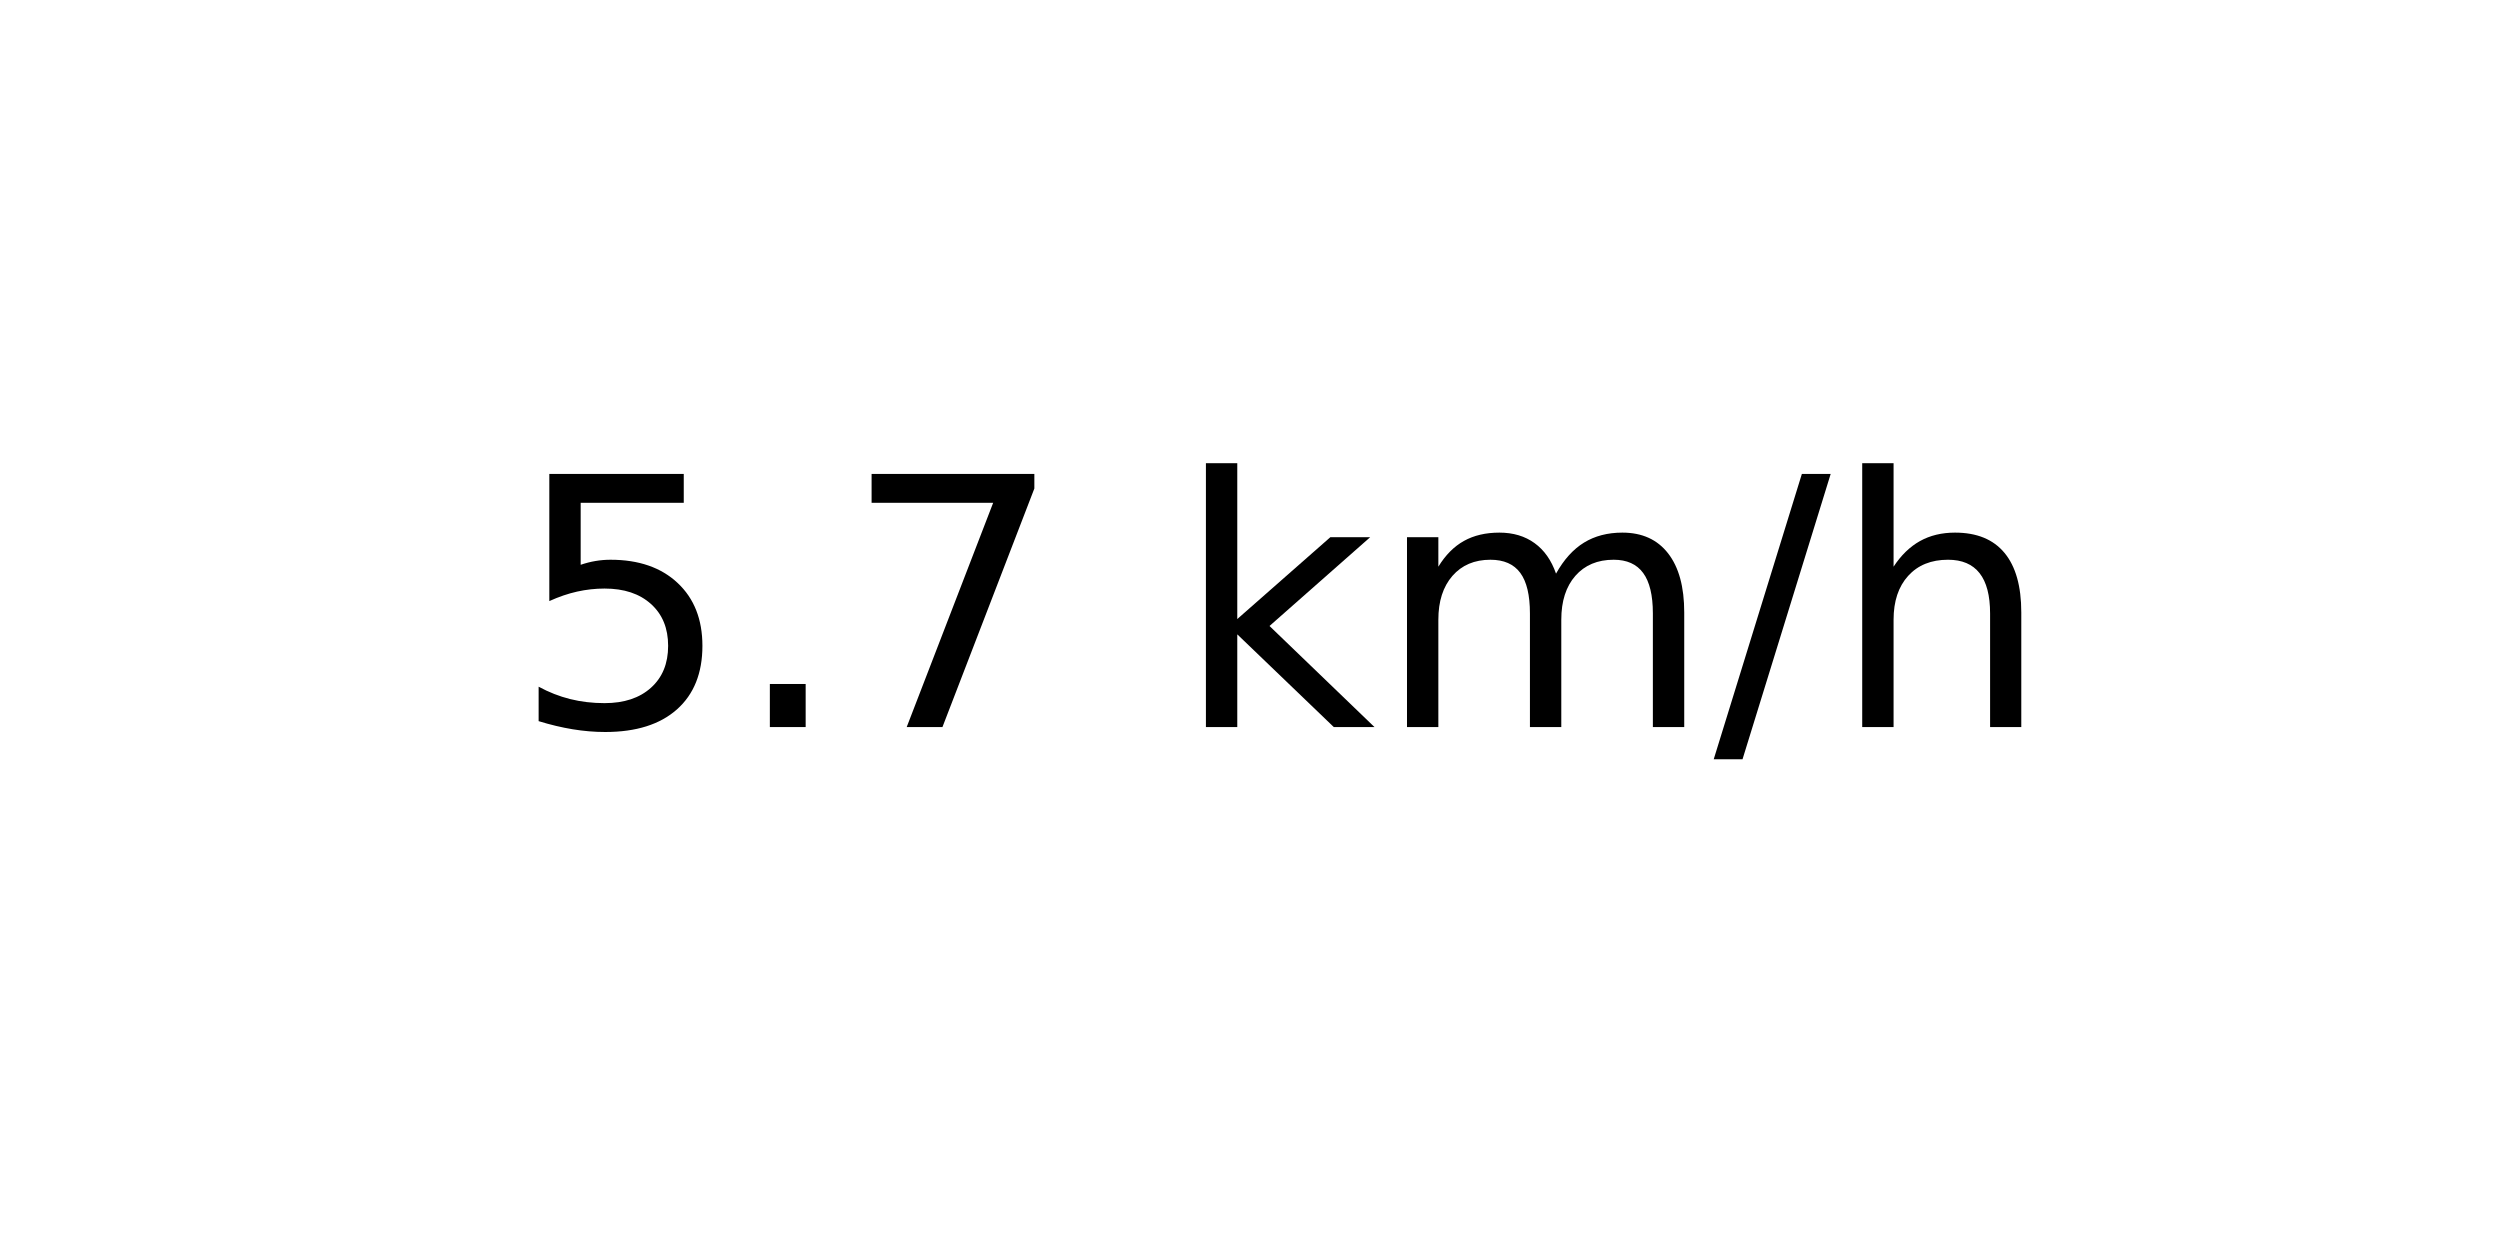
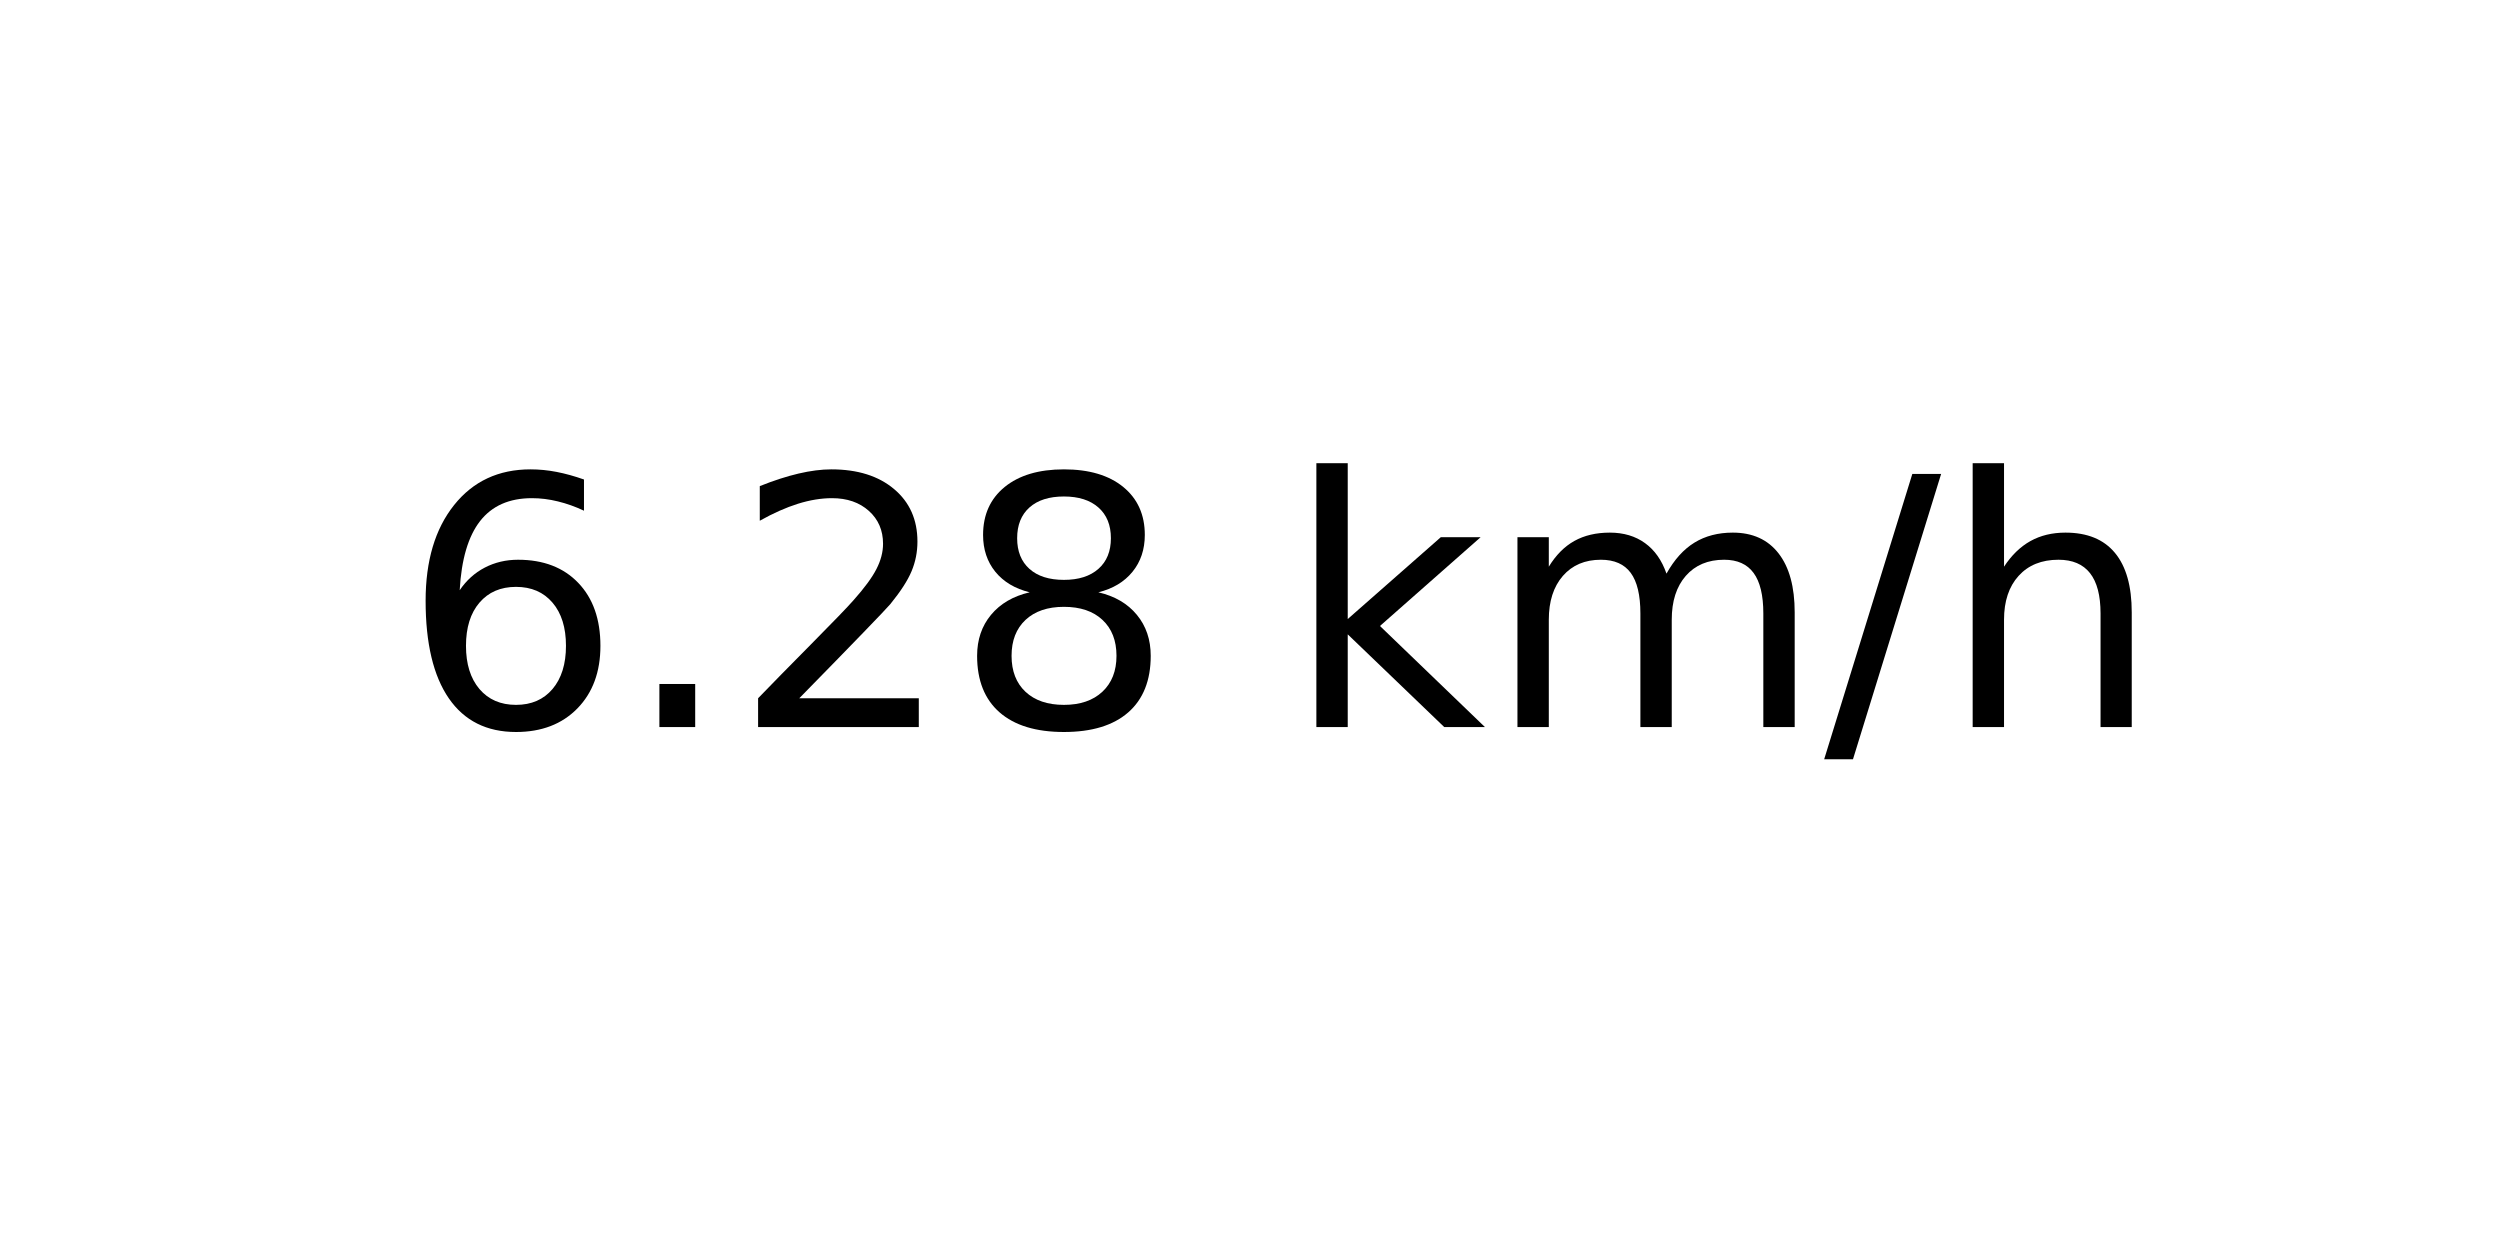
<svg xmlns="http://www.w3.org/2000/svg" xmlns:xlink="http://www.w3.org/1999/xlink" width="72pt" height="36pt" viewBox="0 0 72 36" version="1.1">
  <defs>
    <style type="text/css">*{stroke-linejoin: round; stroke-linecap: butt}</style>
  </defs>
  <g id="figure_1">
    <g id="axes_1">
      <g id="text_1">
-         <g transform="translate(14.74062 20.93937) scale(0.1 -0.1)">
+         <g transform="translate(11.55937 20.93937) scale(0.1 -0.1)">
          <defs>
-             <path id="DejaVuSans-35" d="M 691 4666  L 3169 4666  L 3169 4134  L 1269 4134  L 1269 2991  Q 1406 3038 1543 3061  Q 1681 3084 1819 3084  Q 2600 3084 3056 2656  Q 3513 2228 3513 1497  Q 3513 744 3044 326  Q 2575 -91 1722 -91  Q 1428 -91 1123 -41  Q 819 9 494 109  L 494 744  Q 775 591 1075 516  Q 1375 441 1709 441  Q 2250 441 2565 725  Q 2881 1009 2881 1497  Q 2881 1984 2565 2268  Q 2250 2553 1709 2553  Q 1456 2553 1204 2497  Q 953 2441 691 2322  L 691 4666  z " transform="scale(0.015625)" />
+             <path id="DejaVuSans-36" d="M 2113 2584  Q 1688 2584 1439 2293  Q 1191 2003 1191 1497  Q 1191 994 1439 701  Q 1688 409 2113 409  Q 2538 409 2786 701  Q 3034 994 3034 1497  Q 3034 2003 2786 2293  Q 2538 2584 2113 2584  z M 3366 4563  L 3366 3988  Q 3128 4100 2886 4159  Q 2644 4219 2406 4219  Q 1781 4219 1451 3797  Q 1122 3375 1075 2522  Q 1259 2794 1537 2939  Q 1816 3084 2150 3084  Q 2853 3084 3261 2657  Q 3669 2231 3669 1497  Q 3669 778 3244 343  Q 2819 -91 2113 -91  Q 1303 -91 875 529  Q 447 1150 447 2328  Q 447 3434 972 4092  Q 1497 4750 2381 4750  Q 2619 4750 2861 4703  Q 3103 4656 3366 4563  z " transform="scale(0.015625)" />
            <path id="DejaVuSans-2e" d="M 684 794  L 1344 794  L 1344 0  L 684 0  L 684 794  z " transform="scale(0.015625)" />
-             <path id="DejaVuSans-37" d="M 525 4666  L 3525 4666  L 3525 4397  L 1831 0  L 1172 0  L 2766 4134  L 525 4134  L 525 4666  z " transform="scale(0.015625)" />
+             <path id="DejaVuSans-32" d="M 1228 531  L 3431 531  L 3431 0  L 469 0  L 469 531  Q 828 903 1448 1529  Q 2069 2156 2228 2338  Q 2531 2678 2651 2914  Q 2772 3150 2772 3378  Q 2772 3750 2511 3984  Q 2250 4219 1831 4219  Q 1534 4219 1204 4116  Q 875 4013 500 3803  L 500 4441  Q 881 4594 1212 4672  Q 1544 4750 1819 4750  Q 2544 4750 2975 4387  Q 3406 4025 3406 3419  Q 3406 3131 3298 2873  Q 3191 2616 2906 2266  Q 2828 2175 2409 1742  Q 1991 1309 1228 531  z " transform="scale(0.015625)" />
+             <path id="DejaVuSans-38" d="M 2034 2216  Q 1584 2216 1326 1975  Q 1069 1734 1069 1313  Q 1069 891 1326 650  Q 1584 409 2034 409  Q 2484 409 2743 651  Q 3003 894 3003 1313  Q 3003 1734 2745 1975  Q 2488 2216 2034 2216  z M 1403 2484  Q 997 2584 770 2862  Q 544 3141 544 3541  Q 544 4100 942 4425  Q 1341 4750 2034 4750  Q 2731 4750 3128 4425  Q 3525 4100 3525 3541  Q 3525 3141 3298 2862  Q 3072 2584 2669 2484  Q 3125 2378 3379 2068  Q 3634 1759 3634 1313  Q 3634 634 3220 271  Q 2806 -91 2034 -91  Q 1263 -91 848 271  Q 434 634 434 1313  Q 434 1759 690 2068  Q 947 2378 1403 2484  z M 1172 3481  Q 1172 3119 1398 2916  Q 1625 2713 2034 2713  Q 2441 2713 2670 2916  Q 2900 3119 2900 3481  Q 2900 3844 2670 4047  Q 2441 4250 2034 4250  Q 1625 4250 1398 4047  Q 1172 3844 1172 3481  z " transform="scale(0.015625)" />
            <path id="DejaVuSans-20" transform="scale(0.015625)" />
            <path id="DejaVuSans-6b" d="M 581 4863  L 1159 4863  L 1159 1991  L 2875 3500  L 3609 3500  L 1753 1863  L 3688 0  L 2938 0  L 1159 1709  L 1159 0  L 581 0  L 581 4863  z " transform="scale(0.015625)" />
            <path id="DejaVuSans-6d" d="M 3328 2828  Q 3544 3216 3844 3400  Q 4144 3584 4550 3584  Q 5097 3584 5394 3201  Q 5691 2819 5691 2113  L 5691 0  L 5113 0  L 5113 2094  Q 5113 2597 4934 2840  Q 4756 3084 4391 3084  Q 3944 3084 3684 2787  Q 3425 2491 3425 1978  L 3425 0  L 2847 0  L 2847 2094  Q 2847 2600 2669 2842  Q 2491 3084 2119 3084  Q 1678 3084 1418 2786  Q 1159 2488 1159 1978  L 1159 0  L 581 0  L 581 3500  L 1159 3500  L 1159 2956  Q 1356 3278 1631 3431  Q 1906 3584 2284 3584  Q 2666 3584 2933 3390  Q 3200 3197 3328 2828  z " transform="scale(0.015625)" />
            <path id="DejaVuSans-2f" d="M 1625 4666  L 2156 4666  L 531 -594  L 0 -594  L 1625 4666  z " transform="scale(0.015625)" />
            <path id="DejaVuSans-68" d="M 3513 2113  L 3513 0  L 2938 0  L 2938 2094  Q 2938 2591 2744 2837  Q 2550 3084 2163 3084  Q 1697 3084 1428 2787  Q 1159 2491 1159 1978  L 1159 0  L 581 0  L 581 4863  L 1159 4863  L 1159 2956  Q 1366 3272 1645 3428  Q 1925 3584 2291 3584  Q 2894 3584 3203 3211  Q 3513 2838 3513 2113  z " transform="scale(0.015625)" />
          </defs>
-           <use xlink:href="#DejaVuSans-35" />
+           <use xlink:href="#DejaVuSans-36" />
          <use xlink:href="#DejaVuSans-2e" x="63.623" />
-           <use xlink:href="#DejaVuSans-37" x="95.41" />
-           <use xlink:href="#DejaVuSans-20" x="159.033" />
-           <use xlink:href="#DejaVuSans-6b" x="190.82" />
-           <use xlink:href="#DejaVuSans-6d" x="248.73" />
-           <use xlink:href="#DejaVuSans-2f" x="346.143" />
-           <use xlink:href="#DejaVuSans-68" x="379.834" />
+           <use xlink:href="#DejaVuSans-32" x="95.41" />
+           <use xlink:href="#DejaVuSans-38" x="159.033" />
+           <use xlink:href="#DejaVuSans-20" x="222.656" />
+           <use xlink:href="#DejaVuSans-6b" x="254.443" />
+           <use xlink:href="#DejaVuSans-6d" x="312.354" />
+           <use xlink:href="#DejaVuSans-2f" x="409.766" />
+           <use xlink:href="#DejaVuSans-68" x="443.457" />
        </g>
      </g>
    </g>
  </g>
</svg>
